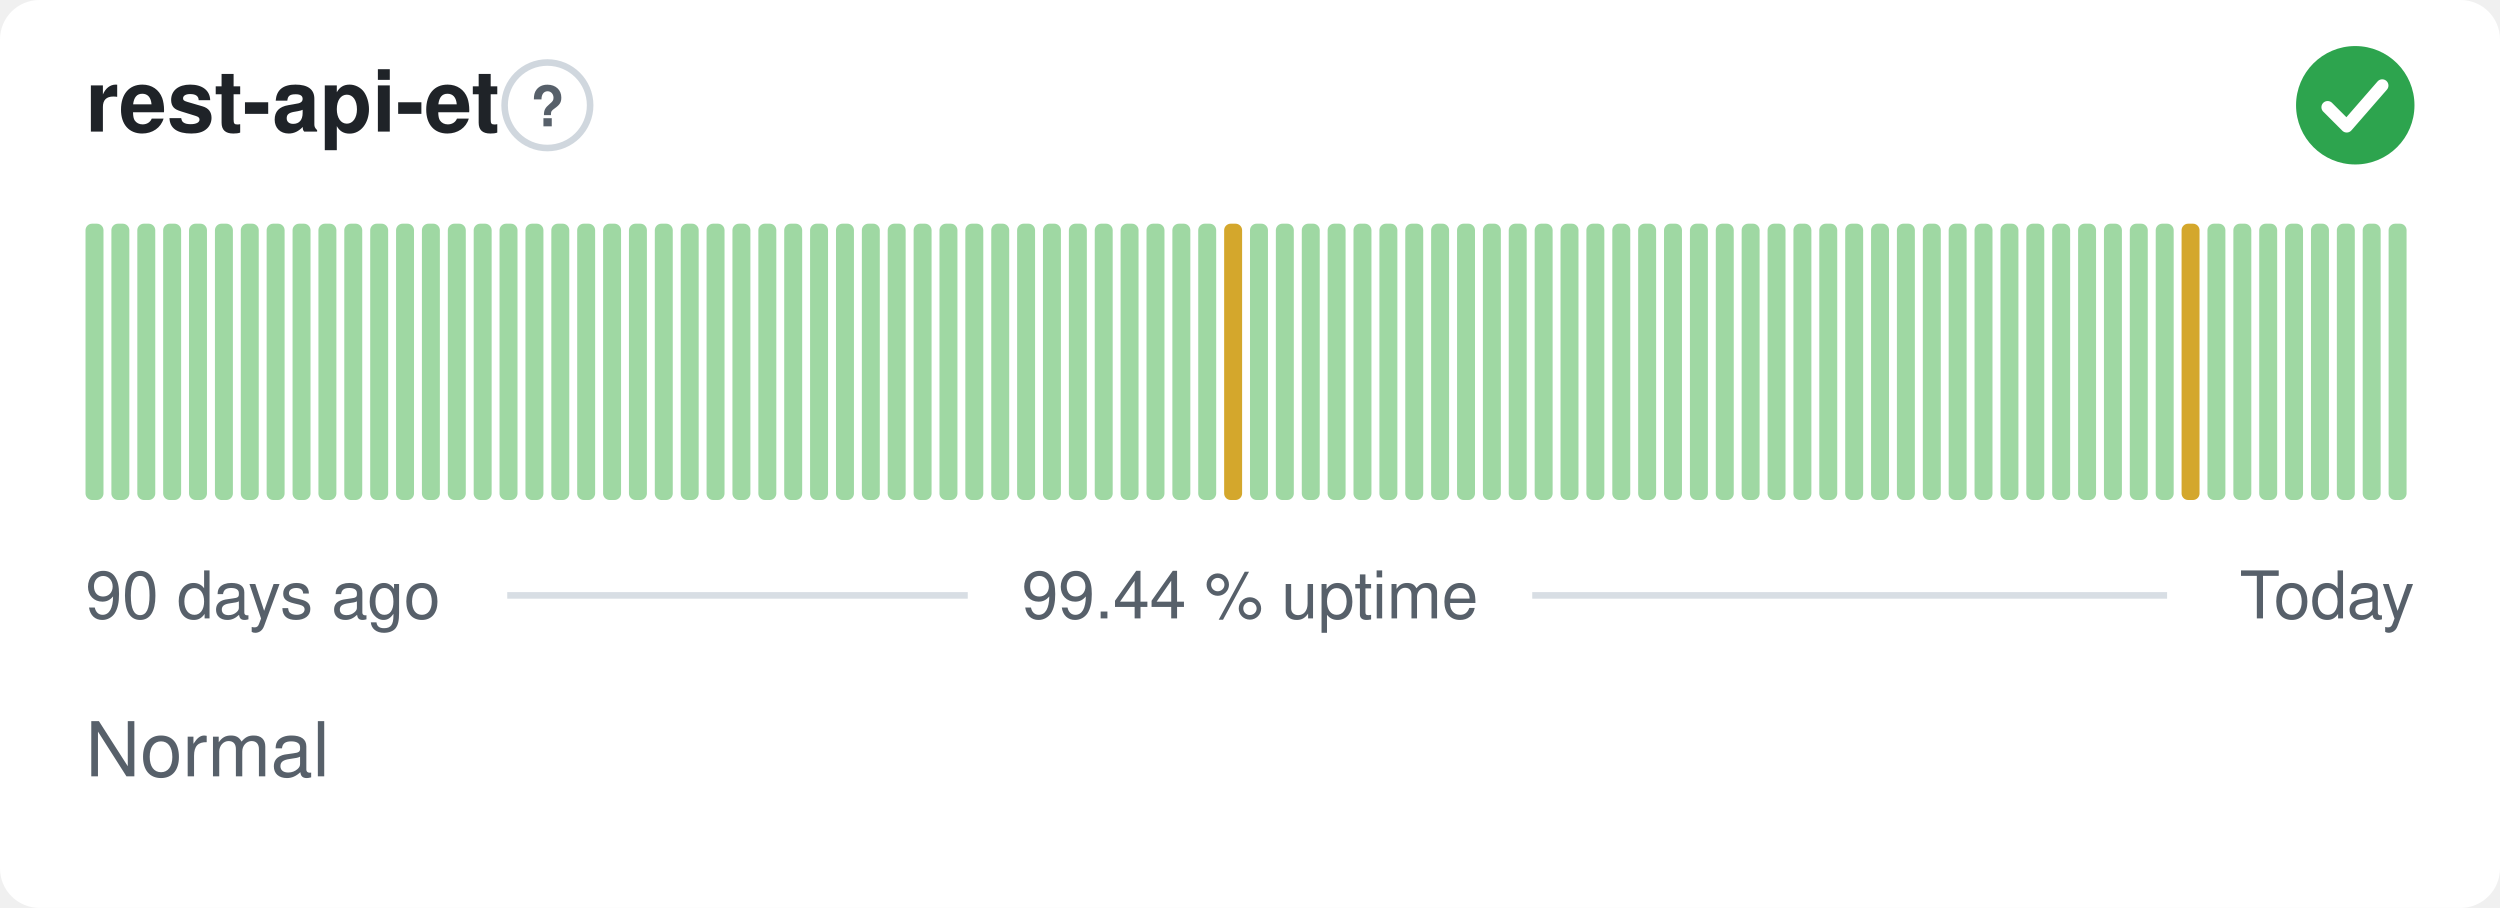
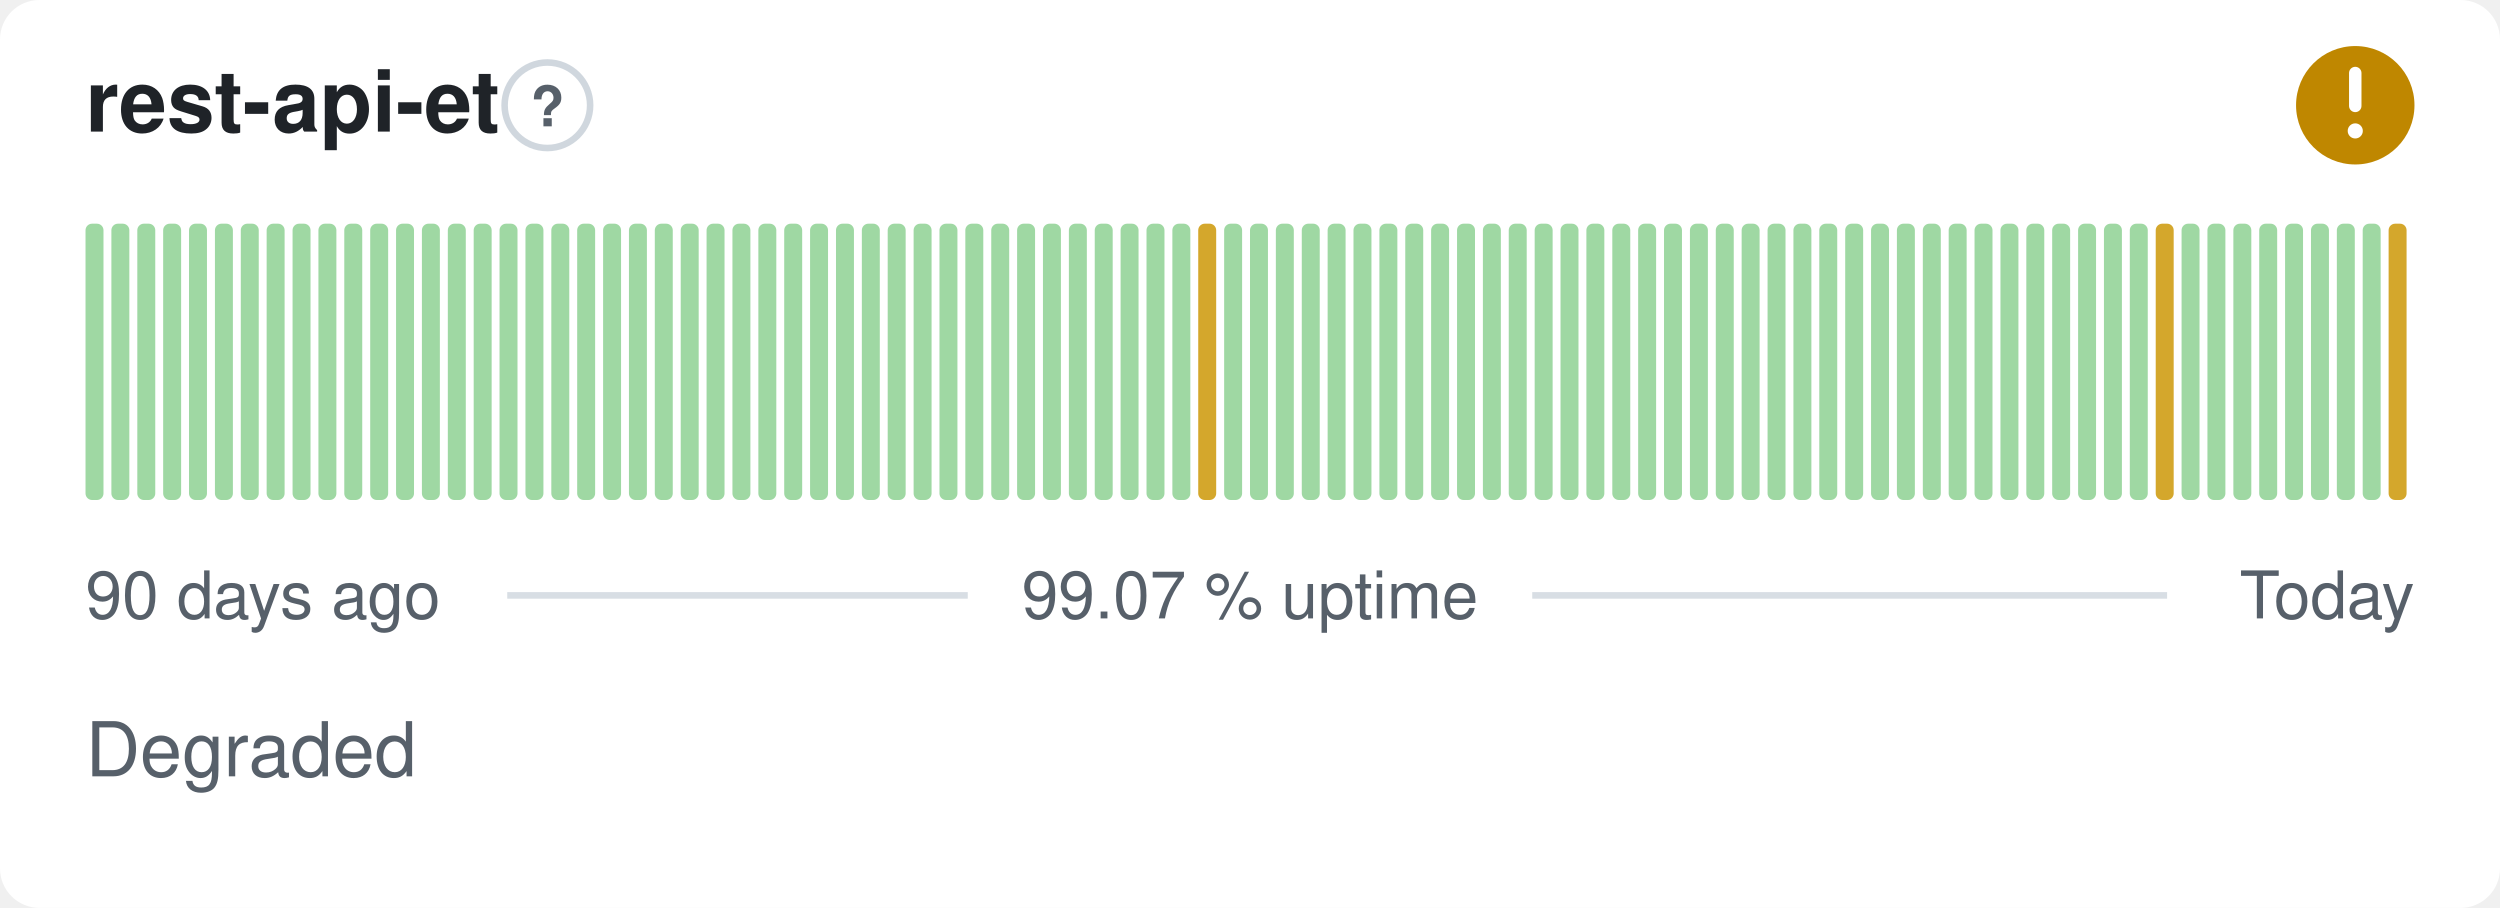
- <svg xmlns="http://www.w3.org/2000/svg" width="380" height="138" viewBox="0 0 380 138" role="img" aria-label="rest-api-et: Normal, 99.44 % uptime over the last 90 days" font-family="-apple-system,BlinkMacSystemFont,'Segoe UI',Helvetica,Arial,sans-serif">
+ <svg xmlns="http://www.w3.org/2000/svg" width="380" height="138" viewBox="0 0 380 138" role="img" aria-label="rest-api-et: Degraded, 99.07 % uptime over the last 90 days" font-family="-apple-system,BlinkMacSystemFont,'Segoe UI',Helvetica,Arial,sans-serif">
  <style>
    @media (prefers-color-scheme: dark) {
      .bg { fill: #0d1117 }
      .title { fill: #e6edf3 }
      .muted { fill: #8b949e }
      .hint { stroke: #30363d }
      .rule { stroke: #30363d }
      .nodata { fill: #21262d }
    }
  </style>
  <rect class="bg" width="380" height="138" rx="6" fill="#ffffff" />
  <text class="title" x="13" y="20" font-size="13" font-weight="600" fill="#1f2328">rest-api-et</text>
  <circle class="hint" cx="83.2" cy="16" r="6.5" fill="none" stroke="#d0d7de" stroke-width="1" />
  <text class="muted" x="83.2" y="19.2" text-anchor="middle" font-size="8.5" font-weight="700" fill="#57606a">?</text>
-   <circle cx="358" cy="16" r="9" fill="#2da44e" />
-   <path d="M353.80 16.30l2.90 2.90 5.40 -6.20" fill="none" stroke="#fff" stroke-width="1.89" stroke-linecap="round" stroke-linejoin="round" />
+   <circle cx="358" cy="16" r="9" fill="#bf8700" />
+   <path d="M358 11.10v5.00" fill="none" stroke="#fff" stroke-width="1.89" stroke-linecap="round" stroke-linejoin="round" />
+   <circle cx="358" cy="19.90" r="1.15" fill="#fff" />
  <rect x="13.00" y="34.00" width="2.73" height="42.00" rx="1" fill="#9fd8a3" />
  <rect x="16.93" y="34.00" width="2.73" height="42.00" rx="1" fill="#9fd8a3" />
  <rect x="20.87" y="34.00" width="2.73" height="42.00" rx="1" fill="#9fd8a3" />
  <rect x="24.80" y="34.00" width="2.73" height="42.00" rx="1" fill="#9fd8a3" />
  <rect x="28.73" y="34.00" width="2.73" height="42.00" rx="1" fill="#9fd8a3" />
  <rect x="32.67" y="34.00" width="2.73" height="42.00" rx="1" fill="#9fd8a3" />
  <rect x="36.60" y="34.00" width="2.73" height="42.00" rx="1" fill="#9fd8a3" />
  <rect x="40.53" y="34.00" width="2.73" height="42.00" rx="1" fill="#9fd8a3" />
  <rect x="44.47" y="34.00" width="2.73" height="42.00" rx="1" fill="#9fd8a3" />
  <rect x="48.40" y="34.00" width="2.73" height="42.00" rx="1" fill="#9fd8a3" />
  <rect x="52.33" y="34.00" width="2.73" height="42.00" rx="1" fill="#9fd8a3" />
  <rect x="56.27" y="34.00" width="2.73" height="42.00" rx="1" fill="#9fd8a3" />
  <rect x="60.20" y="34.00" width="2.73" height="42.00" rx="1" fill="#9fd8a3" />
  <rect x="64.13" y="34.00" width="2.73" height="42.00" rx="1" fill="#9fd8a3" />
  <rect x="68.07" y="34.00" width="2.73" height="42.00" rx="1" fill="#9fd8a3" />
  <rect x="72.00" y="34.00" width="2.73" height="42.00" rx="1" fill="#9fd8a3" />
  <rect x="75.93" y="34.00" width="2.73" height="42.00" rx="1" fill="#9fd8a3" />
  <rect x="79.87" y="34.00" width="2.73" height="42.00" rx="1" fill="#9fd8a3" />
  <rect x="83.80" y="34.00" width="2.73" height="42.00" rx="1" fill="#9fd8a3" />
  <rect x="87.73" y="34.00" width="2.73" height="42.00" rx="1" fill="#9fd8a3" />
  <rect x="91.67" y="34.00" width="2.73" height="42.00" rx="1" fill="#9fd8a3" />
  <rect x="95.60" y="34.00" width="2.73" height="42.00" rx="1" fill="#9fd8a3" />
  <rect x="99.53" y="34.00" width="2.73" height="42.00" rx="1" fill="#9fd8a3" />
  <rect x="103.47" y="34.00" width="2.73" height="42.00" rx="1" fill="#9fd8a3" />
  <rect x="107.40" y="34.00" width="2.73" height="42.00" rx="1" fill="#9fd8a3" />
  <rect x="111.33" y="34.00" width="2.73" height="42.00" rx="1" fill="#9fd8a3" />
  <rect x="115.27" y="34.00" width="2.73" height="42.00" rx="1" fill="#9fd8a3" />
  <rect x="119.20" y="34.00" width="2.73" height="42.00" rx="1" fill="#9fd8a3" />
  <rect x="123.13" y="34.00" width="2.73" height="42.00" rx="1" fill="#9fd8a3" />
  <rect x="127.07" y="34.00" width="2.73" height="42.00" rx="1" fill="#9fd8a3" />
  <rect x="131.00" y="34.00" width="2.73" height="42.00" rx="1" fill="#9fd8a3" />
  <rect x="134.93" y="34.00" width="2.73" height="42.00" rx="1" fill="#9fd8a3" />
  <rect x="138.87" y="34.00" width="2.73" height="42.00" rx="1" fill="#9fd8a3" />
  <rect x="142.80" y="34.00" width="2.73" height="42.00" rx="1" fill="#9fd8a3" />
  <rect x="146.73" y="34.00" width="2.73" height="42.00" rx="1" fill="#9fd8a3" />
  <rect x="150.67" y="34.00" width="2.73" height="42.00" rx="1" fill="#9fd8a3" />
  <rect x="154.60" y="34.00" width="2.73" height="42.00" rx="1" fill="#9fd8a3" />
  <rect x="158.53" y="34.00" width="2.73" height="42.00" rx="1" fill="#9fd8a3" />
  <rect x="162.47" y="34.00" width="2.73" height="42.00" rx="1" fill="#9fd8a3" />
  <rect x="166.40" y="34.00" width="2.73" height="42.00" rx="1" fill="#9fd8a3" />
  <rect x="170.33" y="34.00" width="2.73" height="42.00" rx="1" fill="#9fd8a3" />
  <rect x="174.27" y="34.00" width="2.73" height="42.00" rx="1" fill="#9fd8a3" />
  <rect x="178.20" y="34.00" width="2.73" height="42.00" rx="1" fill="#9fd8a3" />
-   <rect x="182.13" y="34.00" width="2.73" height="42.00" rx="1" fill="#9fd8a3" />
-   <rect x="186.07" y="34.00" width="2.73" height="42.00" rx="1" fill="#d4a72c" />
+   <rect x="182.13" y="34.00" width="2.73" height="42.00" rx="1" fill="#d4a72c" />
+   <rect x="186.07" y="34.00" width="2.73" height="42.00" rx="1" fill="#9fd8a3" />
  <rect x="190.00" y="34.00" width="2.73" height="42.00" rx="1" fill="#9fd8a3" />
  <rect x="193.93" y="34.00" width="2.73" height="42.00" rx="1" fill="#9fd8a3" />
  <rect x="197.87" y="34.00" width="2.73" height="42.00" rx="1" fill="#9fd8a3" />
  <rect x="201.80" y="34.00" width="2.73" height="42.00" rx="1" fill="#9fd8a3" />
  <rect x="205.73" y="34.00" width="2.73" height="42.00" rx="1" fill="#9fd8a3" />
  <rect x="209.67" y="34.00" width="2.73" height="42.00" rx="1" fill="#9fd8a3" />
  <rect x="213.60" y="34.00" width="2.73" height="42.00" rx="1" fill="#9fd8a3" />
  <rect x="217.53" y="34.00" width="2.73" height="42.00" rx="1" fill="#9fd8a3" />
  <rect x="221.47" y="34.00" width="2.73" height="42.00" rx="1" fill="#9fd8a3" />
  <rect x="225.40" y="34.00" width="2.73" height="42.00" rx="1" fill="#9fd8a3" />
  <rect x="229.33" y="34.00" width="2.73" height="42.00" rx="1" fill="#9fd8a3" />
  <rect x="233.27" y="34.00" width="2.73" height="42.00" rx="1" fill="#9fd8a3" />
  <rect x="237.20" y="34.00" width="2.73" height="42.00" rx="1" fill="#9fd8a3" />
  <rect x="241.13" y="34.00" width="2.73" height="42.00" rx="1" fill="#9fd8a3" />
  <rect x="245.07" y="34.00" width="2.73" height="42.00" rx="1" fill="#9fd8a3" />
  <rect x="249.00" y="34.00" width="2.73" height="42.00" rx="1" fill="#9fd8a3" />
  <rect x="252.93" y="34.00" width="2.73" height="42.00" rx="1" fill="#9fd8a3" />
  <rect x="256.87" y="34.00" width="2.73" height="42.00" rx="1" fill="#9fd8a3" />
  <rect x="260.80" y="34.00" width="2.73" height="42.00" rx="1" fill="#9fd8a3" />
  <rect x="264.73" y="34.00" width="2.73" height="42.00" rx="1" fill="#9fd8a3" />
  <rect x="268.67" y="34.00" width="2.73" height="42.00" rx="1" fill="#9fd8a3" />
  <rect x="272.60" y="34.00" width="2.73" height="42.00" rx="1" fill="#9fd8a3" />
  <rect x="276.53" y="34.00" width="2.73" height="42.00" rx="1" fill="#9fd8a3" />
  <rect x="280.47" y="34.00" width="2.73" height="42.00" rx="1" fill="#9fd8a3" />
  <rect x="284.40" y="34.00" width="2.73" height="42.00" rx="1" fill="#9fd8a3" />
  <rect x="288.33" y="34.00" width="2.73" height="42.00" rx="1" fill="#9fd8a3" />
  <rect x="292.27" y="34.00" width="2.73" height="42.00" rx="1" fill="#9fd8a3" />
  <rect x="296.20" y="34.00" width="2.73" height="42.00" rx="1" fill="#9fd8a3" />
  <rect x="300.13" y="34.00" width="2.73" height="42.00" rx="1" fill="#9fd8a3" />
  <rect x="304.07" y="34.00" width="2.73" height="42.00" rx="1" fill="#9fd8a3" />
  <rect x="308.00" y="34.00" width="2.73" height="42.00" rx="1" fill="#9fd8a3" />
  <rect x="311.93" y="34.00" width="2.73" height="42.00" rx="1" fill="#9fd8a3" />
  <rect x="315.87" y="34.00" width="2.73" height="42.00" rx="1" fill="#9fd8a3" />
  <rect x="319.80" y="34.00" width="2.73" height="42.00" rx="1" fill="#9fd8a3" />
  <rect x="323.73" y="34.00" width="2.73" height="42.00" rx="1" fill="#9fd8a3" />
-   <rect x="327.67" y="34.00" width="2.73" height="42.00" rx="1" fill="#9fd8a3" />
-   <rect x="331.60" y="34.00" width="2.73" height="42.00" rx="1" fill="#d4a72c" />
+   <rect x="327.67" y="34.00" width="2.73" height="42.00" rx="1" fill="#d4a72c" />
+   <rect x="331.60" y="34.00" width="2.73" height="42.00" rx="1" fill="#9fd8a3" />
  <rect x="335.53" y="34.00" width="2.73" height="42.00" rx="1" fill="#9fd8a3" />
  <rect x="339.47" y="34.00" width="2.73" height="42.00" rx="1" fill="#9fd8a3" />
  <rect x="343.40" y="34.00" width="2.73" height="42.00" rx="1" fill="#9fd8a3" />
  <rect x="347.33" y="34.00" width="2.73" height="42.00" rx="1" fill="#9fd8a3" />
  <rect x="351.27" y="34.00" width="2.73" height="42.00" rx="1" fill="#9fd8a3" />
  <rect x="355.20" y="34.00" width="2.73" height="42.00" rx="1" fill="#9fd8a3" />
  <rect x="359.13" y="34.00" width="2.73" height="42.00" rx="1" fill="#9fd8a3" />
-   <rect x="363.07" y="34.00" width="2.73" height="42.00" rx="1" fill="#9fd8a3" />
+   <rect x="363.07" y="34.00" width="2.73" height="42.00" rx="1" fill="#d4a72c" />
  <text class="muted" x="13" y="94" font-size="10" fill="#57606a">90 days ago</text>
-   <text class="muted" x="190" y="94" text-anchor="middle" font-size="10" fill="#57606a">99.44 % uptime</text>
+   <text class="muted" x="190" y="94" text-anchor="middle" font-size="10" fill="#57606a">99.07 % uptime</text>
  <text class="muted" x="367" y="94" text-anchor="end" font-size="10" fill="#57606a">Today</text>
  <line class="rule" x1="77.1" y1="90.5" x2="147.1" y2="90.5" stroke="#d8dee4" stroke-width="1" />
  <line class="rule" x1="232.9" y1="90.5" x2="329.4" y2="90.5" stroke="#d8dee4" stroke-width="1" />
-   <text class="muted" x="13" y="118" font-size="11.5" fill="#57606a">Normal</text>
+   <text class="muted" x="13" y="118" font-size="11.5" fill="#57606a">Degraded</text>
</svg>
